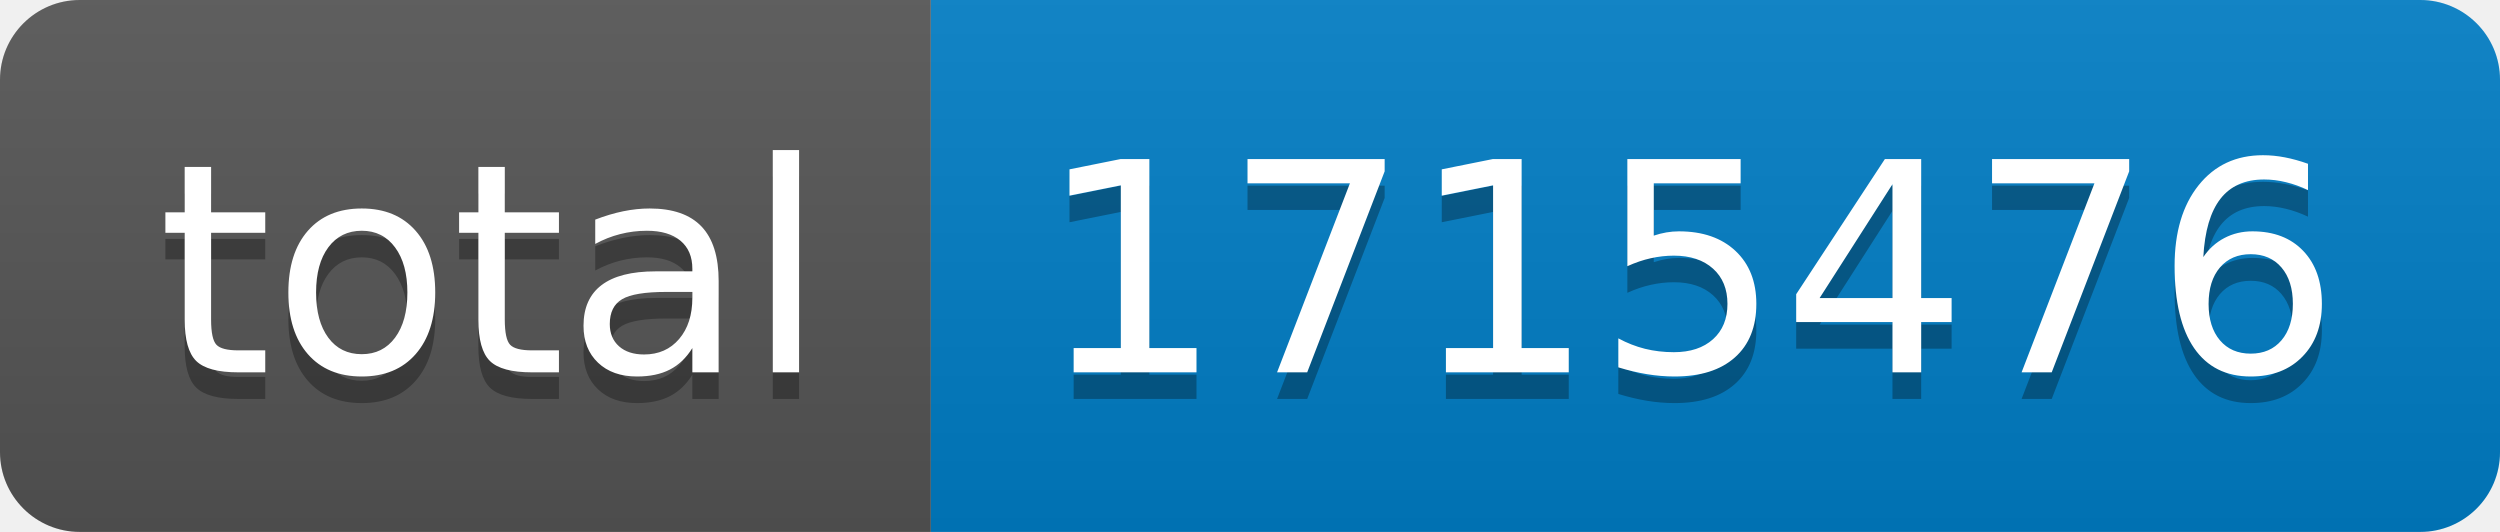
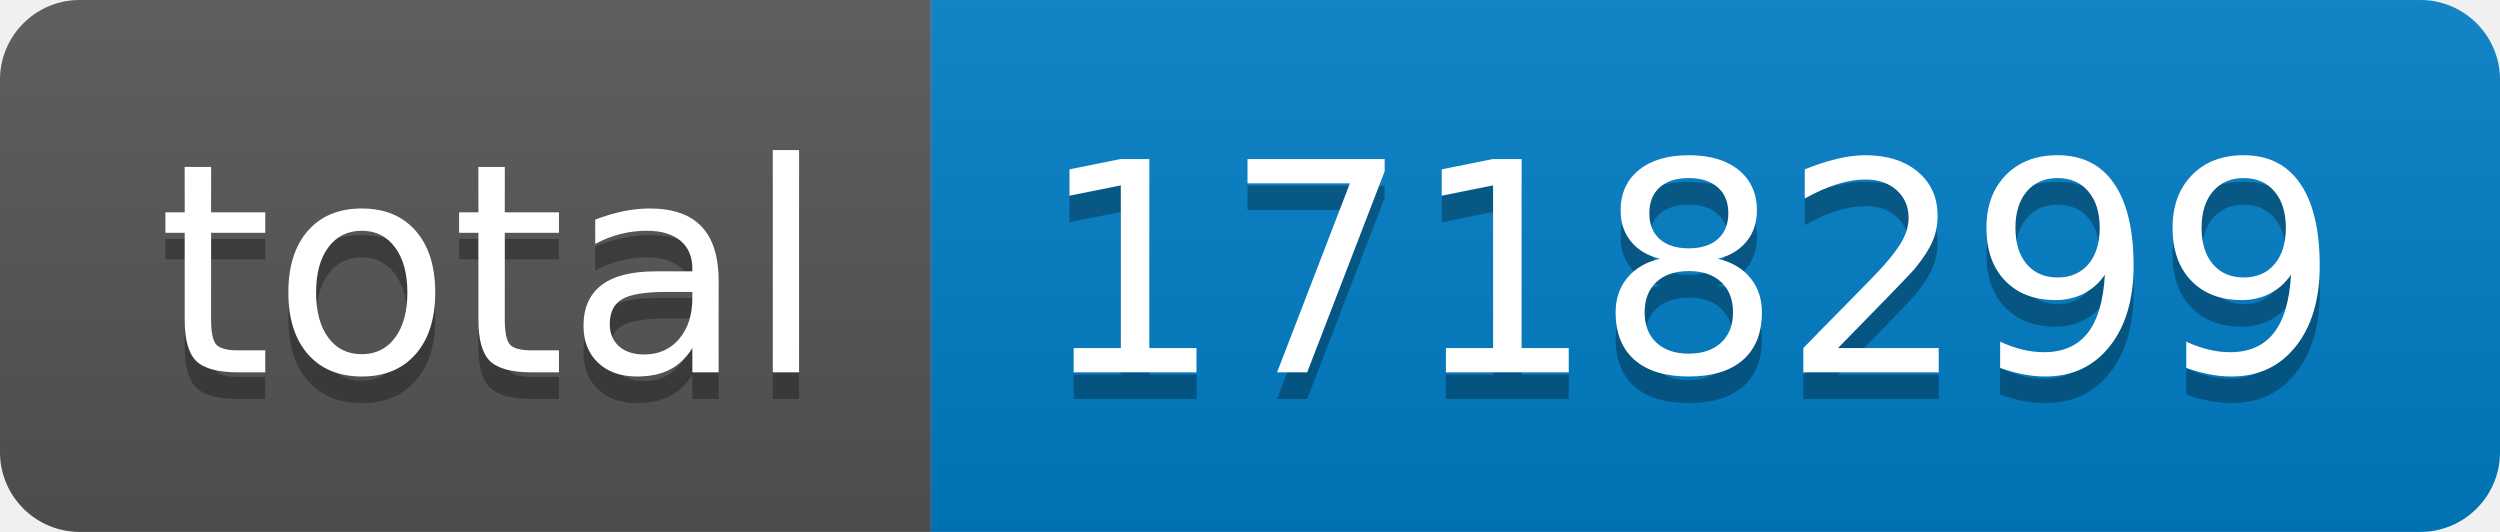
- <svg xmlns="http://www.w3.org/2000/svg" width="94" height="20" role="img" aria-label="total: 1715476">
+ <svg xmlns="http://www.w3.org/2000/svg" width="94" height="20" role="img" aria-label="total: 1718299">
  <linearGradient id="s" x2="0" y2="100%">
    <stop offset="0" stop-color="#bbb" stop-opacity=".1" />
    <stop offset="1" stop-opacity=".1" />
  </linearGradient>
  <clipPath id="r">
    <rect width="94" height="20" rx="3" fill="#fff" />
  </clipPath>
  <g clip-path="url(#r)">
    <rect width="35" height="20" fill="#555" />
    <rect x="35" width="59" height="20" fill="#007ec6" />
    <rect width="94" height="20" fill="url(#s)" />
  </g>
  <g fill="#fff" text-anchor="middle" font-family="Verdana,Geneva,DejaVu Sans,sans-serif" text-rendering="geometricPrecision" font-size="110">
    <text aria-hidden="true" x="185" y="150" fill="#010101" fill-opacity=".3" transform="scale(.1)" textLength="250">total</text>
    <text x="185" y="140" transform="scale(.1)" fill="#fff" textLength="250">total</text>
-     <text aria-hidden="true" x="635" y="150" fill="#010101" fill-opacity=".3" transform="scale(.1)" textLength="490">1715476</text>
-     <text x="635" y="140" transform="scale(.1)" fill="#fff" textLength="490">1715476</text>
+     <text aria-hidden="true" x="635" y="150" fill="#010101" fill-opacity=".3" transform="scale(.1)" textLength="490">1718299</text>
+     <text x="635" y="140" transform="scale(.1)" fill="#fff" textLength="490">1718299</text>
  </g>
</svg>
